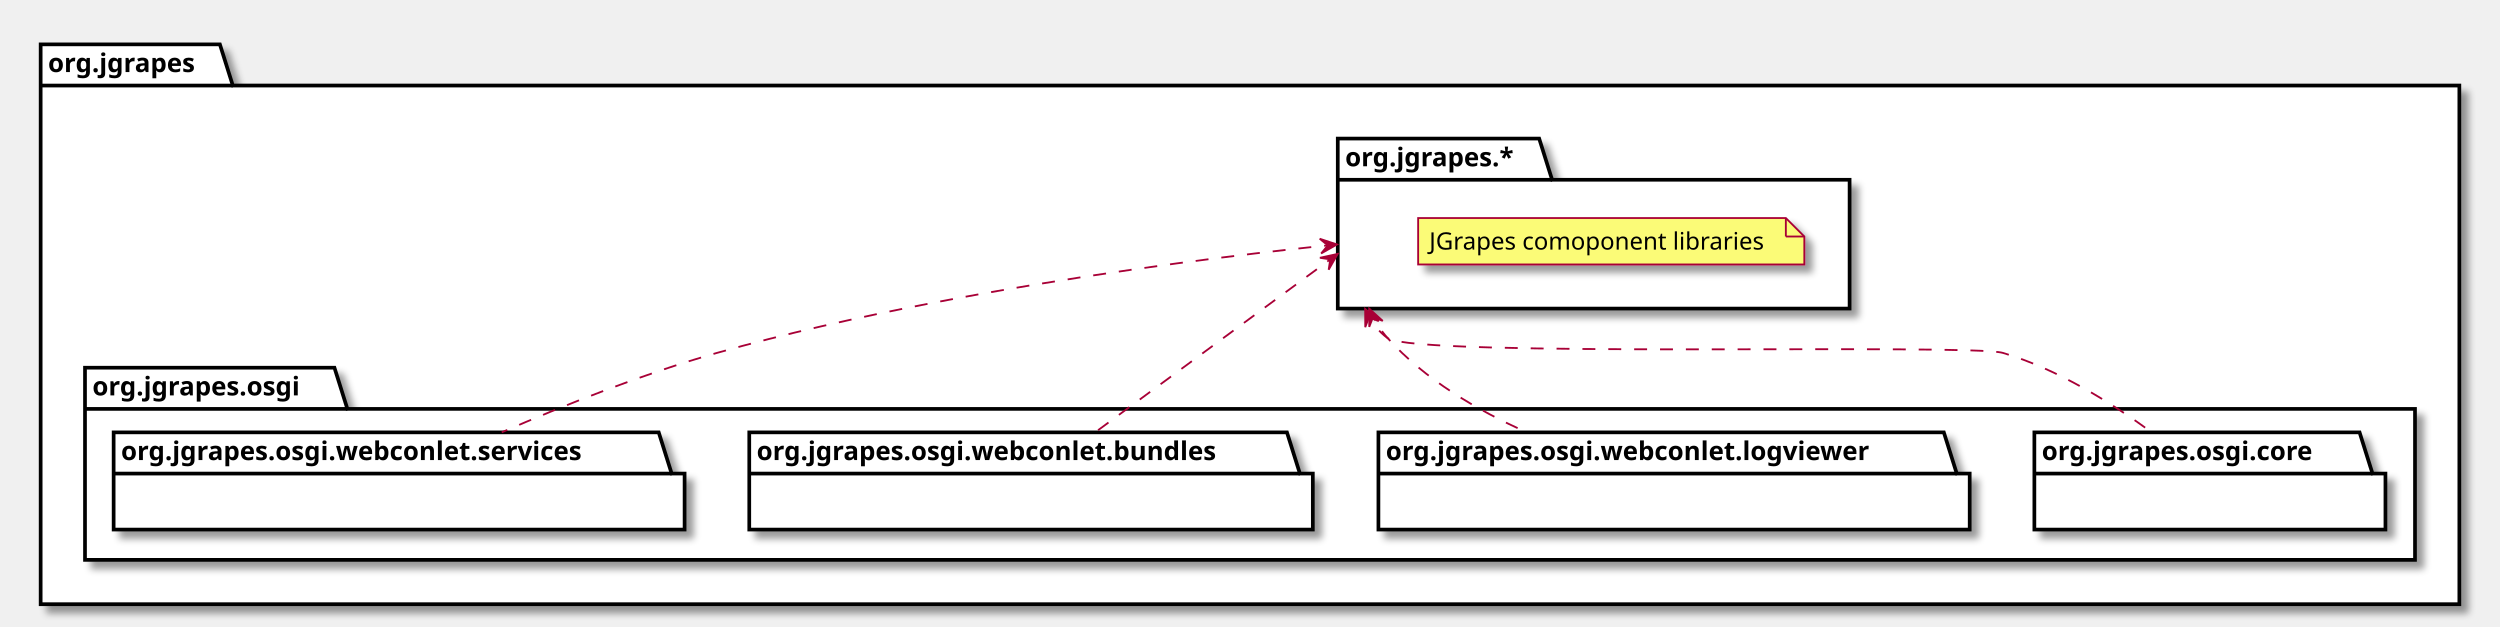
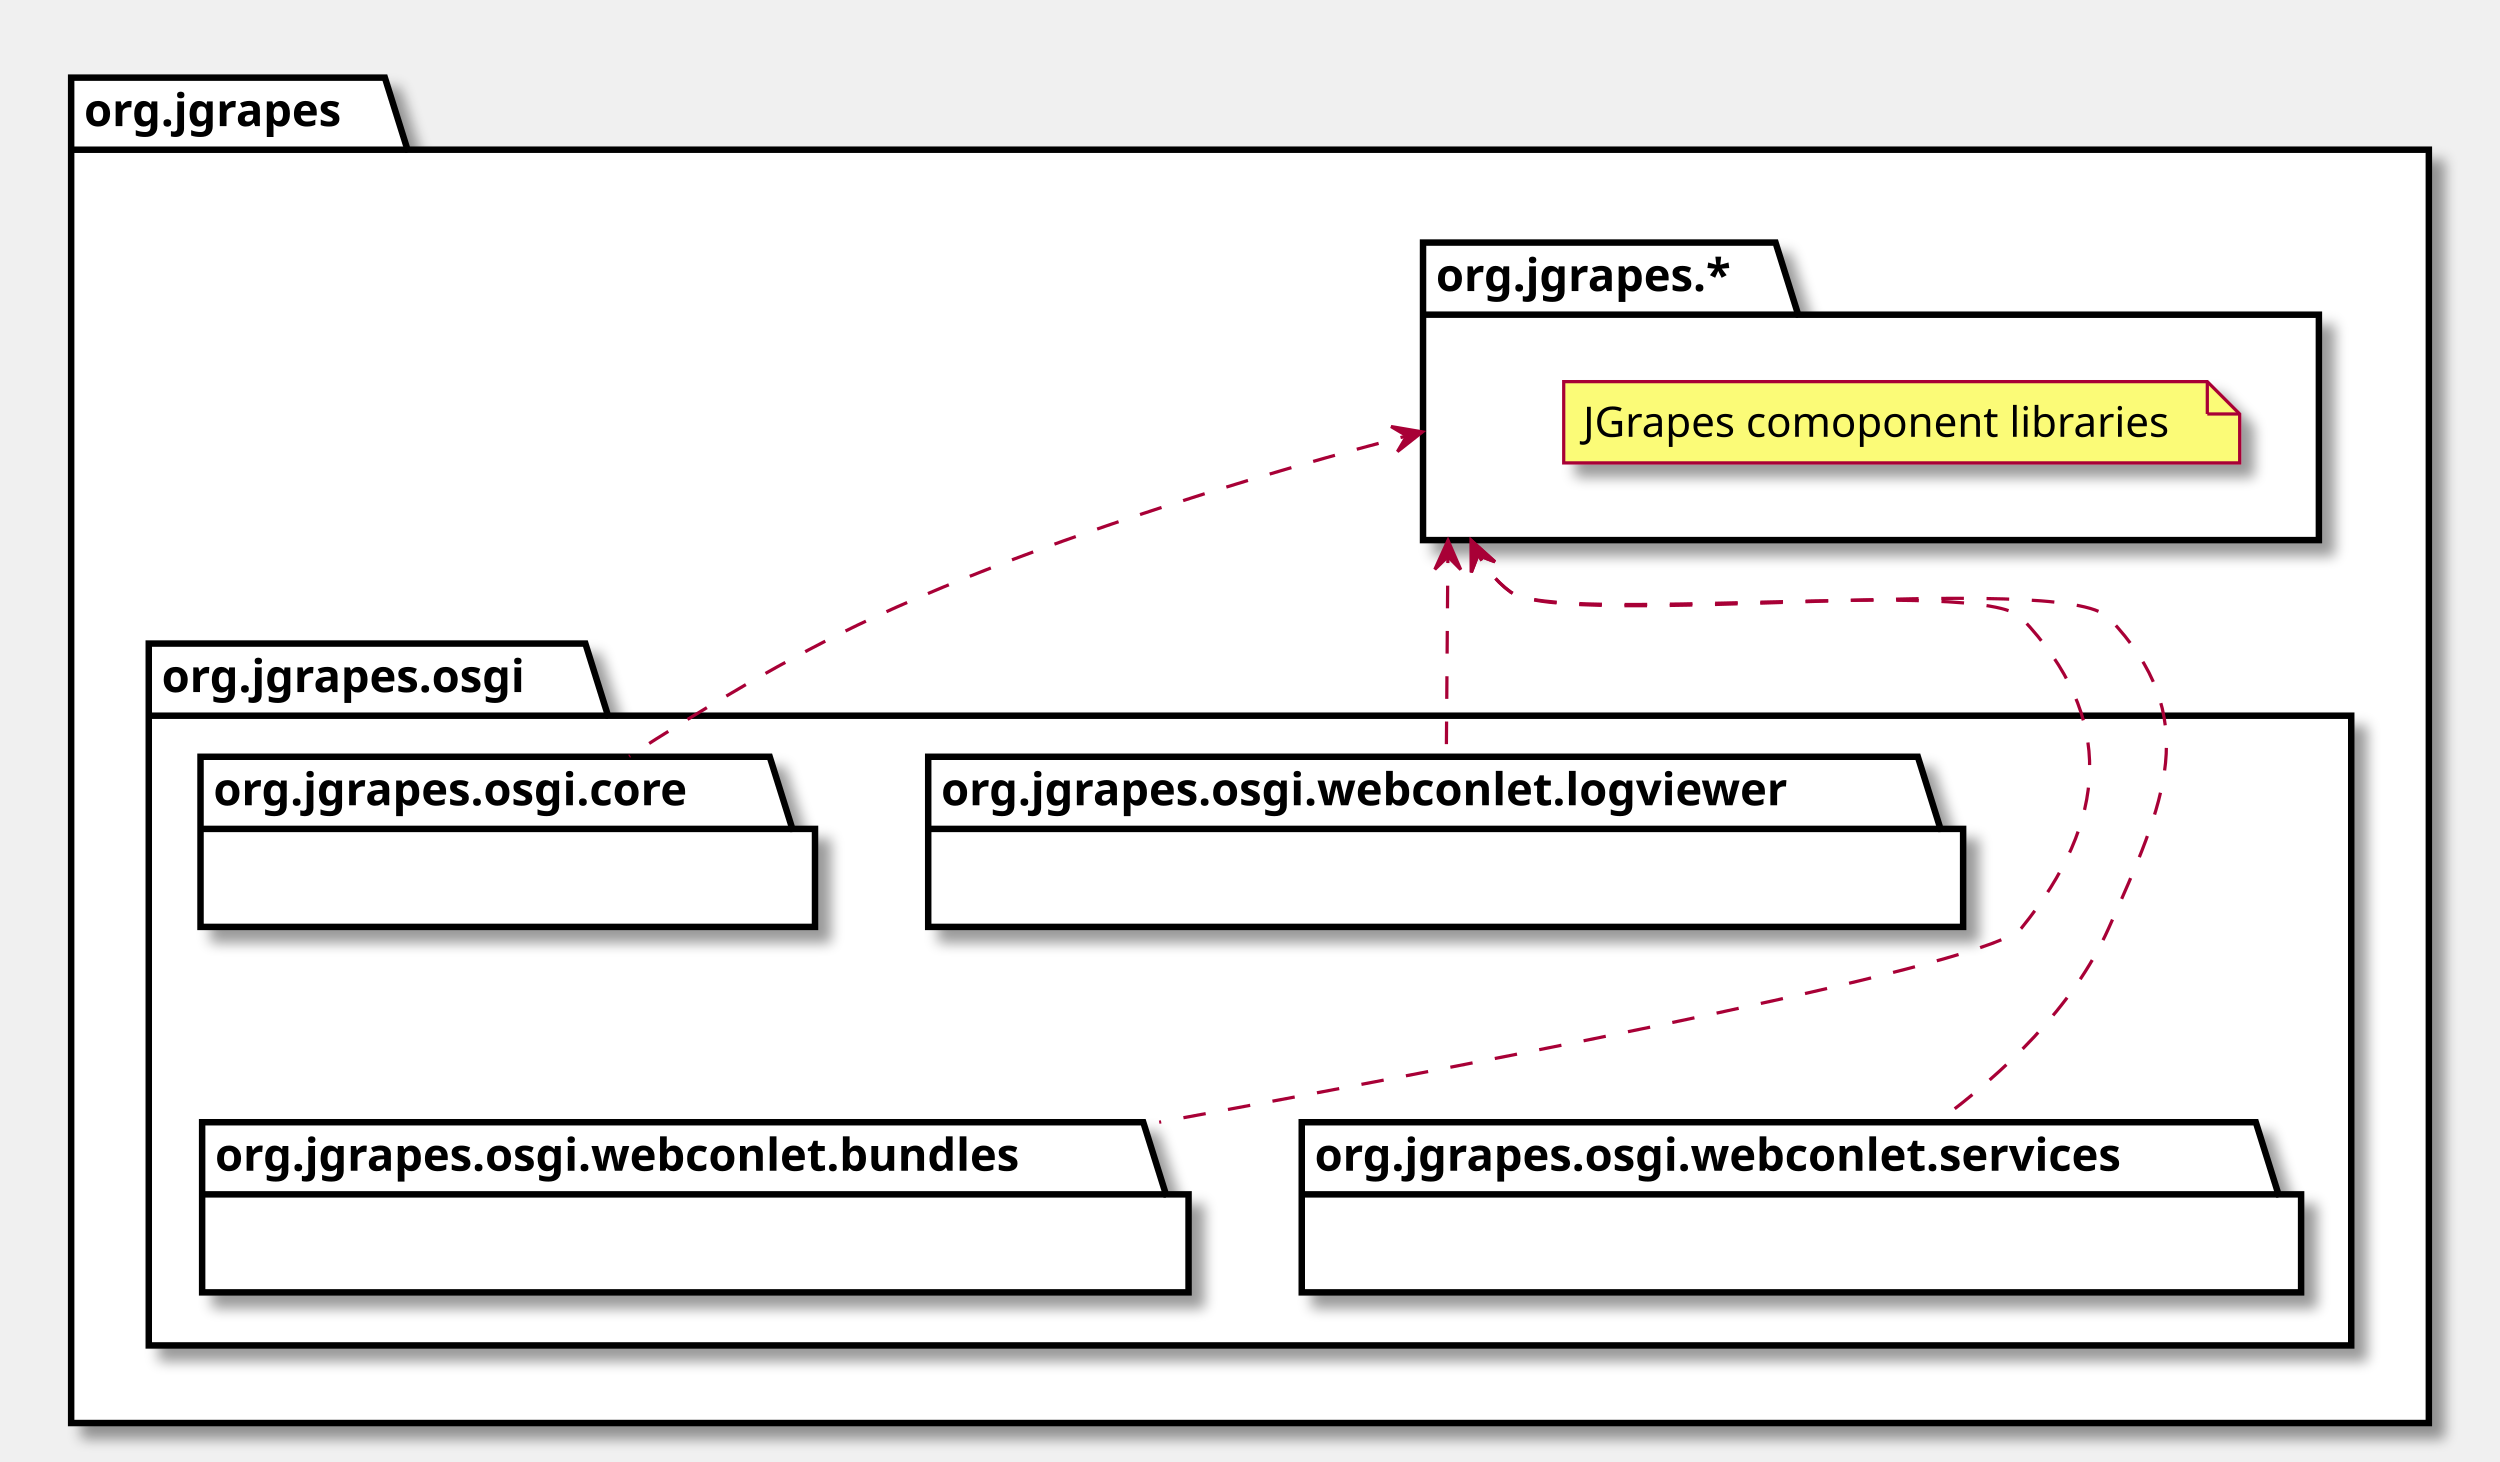
- <svg xmlns="http://www.w3.org/2000/svg" xmlns:xlink="http://www.w3.org/1999/xlink" contentScriptType="application/ecmascript" contentStyleType="text/css" height="339px" preserveAspectRatio="none" style="width:1353px;height:339px;" version="1.1" viewBox="0 0 1353 339" width="1353px" zoomAndPan="magnify">
+ <svg xmlns="http://www.w3.org/2000/svg" xmlns:xlink="http://www.w3.org/1999/xlink" contentScriptType="application/ecmascript" contentStyleType="text/css" height="452px" preserveAspectRatio="none" style="width:773px;height:452px;" version="1.1" viewBox="0 0 773 452" width="773px" zoomAndPan="magnify">
  <defs>
-     <filter height="300%" id="fg9ihizhyj0j" width="300%" x="-1" y="-1">
+     <filter height="300%" id="fxpcp77ay4wo6" width="300%" x="-1" y="-1">
      <feGaussianBlur result="blurOut" stdDeviation="2.0" />
      <feColorMatrix in="blurOut" result="blurOut2" type="matrix" values="0 0 0 0 0 0 0 0 0 0 0 0 0 0 0 0 0 0 .4 0" />
      <feOffset dx="4.0" dy="4.0" in="blurOut2" result="blurOut3" />
      <feBlend in="SourceGraphic" in2="blurOut3" mode="normal" />
    </filter>
  </defs>
  <g>
-     <polygon fill="#FFFFFF" filter="url(#fg9ihizhyj0j)" points="22,24,119,24,126,46.297,1331,46.297,1331,327,22,327,22,24" style="stroke: #000000; stroke-width: 2.0;" />
+     <polygon fill="#FFFFFF" filter="url(#fxpcp77ay4wo6)" points="22,24,119,24,126,46.297,751,46.297,751,440,22,440,22,24" style="stroke: #000000; stroke-width: 2.0;" />
    <line style="stroke: #000000; stroke-width: 2.0;" x1="22" x2="126" y1="46.297" y2="46.297" />
    <text fill="#000000" font-family="sans-serif" font-size="14" font-weight="bold" lengthAdjust="spacingAndGlyphs" textLength="91" x="26" y="38.995">org.jgrapes</text>
-     <polygon fill="#FFFFFF" filter="url(#fg9ihizhyj0j)" points="724,75,833,75,840,97.297,1001,97.297,1001,167,724,167,724,75" style="stroke: #000000; stroke-width: 2.0;" />
-     <line style="stroke: #000000; stroke-width: 2.0;" x1="724" x2="840" y1="97.297" y2="97.297" />
-     <text fill="#000000" font-family="sans-serif" font-size="14" font-weight="bold" lengthAdjust="spacingAndGlyphs" textLength="103" x="728" y="89.995">org.jgrapes.*</text>
-     <polygon fill="#FFFFFF" filter="url(#fg9ihizhyj0j)" points="46,199,181,199,188,221.297,1307,221.297,1307,303,46,303,46,199" style="stroke: #000000; stroke-width: 2.0;" />
+     <polygon fill="#FFFFFF" filter="url(#fxpcp77ay4wo6)" points="440,75,549,75,556,97.297,717,97.297,717,167,440,167,440,75" style="stroke: #000000; stroke-width: 2.0;" />
+     <line style="stroke: #000000; stroke-width: 2.0;" x1="440" x2="556" y1="97.297" y2="97.297" />
+     <text fill="#000000" font-family="sans-serif" font-size="14" font-weight="bold" lengthAdjust="spacingAndGlyphs" textLength="103" x="444" y="89.995">org.jgrapes.*</text>
+     <polygon fill="#FFFFFF" filter="url(#fxpcp77ay4wo6)" points="46,199,181,199,188,221.297,727,221.297,727,416,46,416,46,199" style="stroke: #000000; stroke-width: 2.0;" />
    <line style="stroke: #000000; stroke-width: 2.0;" x1="46" x2="188" y1="221.297" y2="221.297" />
    <text fill="#000000" font-family="sans-serif" font-size="14" font-weight="bold" lengthAdjust="spacingAndGlyphs" textLength="129" x="50" y="213.995">org.jgrapes.osgi</text>
-     <polygon fill="#FBFB77" filter="url(#fg9ihizhyj0j)" points="767.5,118,767.5,143.133,976.5,143.133,976.5,128,966.5,118,767.5,118" style="stroke: #A80036; stroke-width: 1.0;" />
-     <line style="stroke: #A80036; stroke-width: 1.0;" x1="966.5" x2="966.5" y1="118" y2="128" />
-     <line style="stroke: #A80036; stroke-width: 1.0;" x1="976.5" x2="966.5" y1="128" y2="128" />
-     <text fill="#000000" font-family="sans-serif" font-size="13" lengthAdjust="spacingAndGlyphs" textLength="188" x="773.5" y="135.067">JGrapes comoponent libraries</text>
+     <polygon fill="#FBFB77" filter="url(#fxpcp77ay4wo6)" points="483.5,118,483.5,143.133,692.5,143.133,692.5,128,682.5,118,483.5,118" style="stroke: #A80036; stroke-width: 1.0;" />
+     <line style="stroke: #A80036; stroke-width: 1.0;" x1="682.5" x2="682.5" y1="118" y2="128" />
+     <line style="stroke: #A80036; stroke-width: 1.0;" x1="692.5" x2="682.5" y1="128" y2="128" />
+     <text fill="#000000" font-family="sans-serif" font-size="13" lengthAdjust="spacingAndGlyphs" textLength="188" x="489.5" y="135.067">JGrapes comoponent libraries</text>
    <a target="_parent" xlink:actuate="onRequest" xlink:href="./package-summary.html#package.description" xlink:show="new" xlink:title="./package-summary.html#package.description" xlink:type="simple">
-       <polygon fill="#FFFFFF" filter="url(#fg9ihizhyj0j)" points="1101,234,1277,234,1284,256.297,1291,256.297,1291,286.594,1101,286.594,1101,234" style="stroke: #000000; stroke-width: 2.0;" />
-       <line style="stroke: #000000; stroke-width: 2.0;" x1="1101" x2="1284" y1="256.297" y2="256.297" />
-       <text fill="#000000" font-family="sans-serif" font-size="14" font-weight="bold" lengthAdjust="spacingAndGlyphs" textLength="170" x="1105" y="248.995">org.jgrapes.osgi.core</text>
+       <polygon fill="#FFFFFF" filter="url(#fxpcp77ay4wo6)" points="62,234,238,234,245,256.297,252,256.297,252,286.594,62,286.594,62,234" style="stroke: #000000; stroke-width: 2.0;" />
+       <line style="stroke: #000000; stroke-width: 2.0;" x1="62" x2="245" y1="256.297" y2="256.297" />
+       <text fill="#000000" font-family="sans-serif" font-size="14" font-weight="bold" lengthAdjust="spacingAndGlyphs" textLength="170" x="66" y="248.995">org.jgrapes.osgi.core</text>
    </a>
    <a target="_parent" xlink:actuate="onRequest" xlink:href="../webconlet/logviewer/package-summary.html#package.description" xlink:show="new" xlink:title="../webconlet/logviewer/package-summary.html#package.description" xlink:type="simple">
-       <polygon fill="#FFFFFF" filter="url(#fg9ihizhyj0j)" points="746,234,1052,234,1059,256.297,1066,256.297,1066,286.594,746,286.594,746,234" style="stroke: #000000; stroke-width: 2.0;" />
-       <line style="stroke: #000000; stroke-width: 2.0;" x1="746" x2="1059" y1="256.297" y2="256.297" />
-       <text fill="#000000" font-family="sans-serif" font-size="14" font-weight="bold" lengthAdjust="spacingAndGlyphs" textLength="300" x="750" y="248.995">org.jgrapes.osgi.webconlet.logviewer</text>
+       <polygon fill="#FFFFFF" filter="url(#fxpcp77ay4wo6)" points="287,234,593,234,600,256.297,607,256.297,607,286.594,287,286.594,287,234" style="stroke: #000000; stroke-width: 2.0;" />
+       <line style="stroke: #000000; stroke-width: 2.0;" x1="287" x2="600" y1="256.297" y2="256.297" />
+       <text fill="#000000" font-family="sans-serif" font-size="14" font-weight="bold" lengthAdjust="spacingAndGlyphs" textLength="300" x="291" y="248.995">org.jgrapes.osgi.webconlet.logviewer</text>
    </a>
    <a target="_parent" xlink:actuate="onRequest" xlink:href="../webconlet/bundles/package-summary.html#package.description" xlink:show="new" xlink:title="../webconlet/bundles/package-summary.html#package.description" xlink:type="simple">
-       <polygon fill="#FFFFFF" filter="url(#fg9ihizhyj0j)" points="405.5,234,696.5,234,703.5,256.297,710.5,256.297,710.5,286.594,405.5,286.594,405.5,234" style="stroke: #000000; stroke-width: 2.0;" />
-       <line style="stroke: #000000; stroke-width: 2.0;" x1="405.5" x2="703.5" y1="256.297" y2="256.297" />
-       <text fill="#000000" font-family="sans-serif" font-size="14" font-weight="bold" lengthAdjust="spacingAndGlyphs" textLength="285" x="409.5" y="248.995">org.jgrapes.osgi.webconlet.bundles</text>
+       <polygon fill="#FFFFFF" filter="url(#fxpcp77ay4wo6)" points="62.5,347,353.5,347,360.5,369.297,367.5,369.297,367.5,399.594,62.5,399.594,62.5,347" style="stroke: #000000; stroke-width: 2.0;" />
+       <line style="stroke: #000000; stroke-width: 2.0;" x1="62.5" x2="360.5" y1="369.297" y2="369.297" />
+       <text fill="#000000" font-family="sans-serif" font-size="14" font-weight="bold" lengthAdjust="spacingAndGlyphs" textLength="285" x="66.5" y="361.995">org.jgrapes.osgi.webconlet.bundles</text>
    </a>
    <a target="_parent" xlink:actuate="onRequest" xlink:href="../webconlet/services/package-summary.html#package.description" xlink:show="new" xlink:title="../webconlet/services/package-summary.html#package.description" xlink:type="simple">
-       <polygon fill="#FFFFFF" filter="url(#fg9ihizhyj0j)" points="61.5,234,356.5,234,363.5,256.297,370.5,256.297,370.5,286.594,61.5,286.594,61.5,234" style="stroke: #000000; stroke-width: 2.0;" />
-       <line style="stroke: #000000; stroke-width: 2.0;" x1="61.5" x2="363.5" y1="256.297" y2="256.297" />
-       <text fill="#000000" font-family="sans-serif" font-size="14" font-weight="bold" lengthAdjust="spacingAndGlyphs" textLength="289" x="65.5" y="248.995">org.jgrapes.osgi.webconlet.services</text>
+       <polygon fill="#FFFFFF" filter="url(#fxpcp77ay4wo6)" points="402.5,347,697.5,347,704.5,369.297,711.5,369.297,711.5,399.594,402.5,399.594,402.5,347" style="stroke: #000000; stroke-width: 2.0;" />
+       <line style="stroke: #000000; stroke-width: 2.0;" x1="402.5" x2="704.5" y1="369.297" y2="369.297" />
+       <text fill="#000000" font-family="sans-serif" font-size="14" font-weight="bold" lengthAdjust="spacingAndGlyphs" textLength="289" x="406.5" y="361.995">org.jgrapes.osgi.webconlet.services</text>
    </a>
-     <path d="M738.835,167.22 C738.873,167.304 738.911,167.389 738.949,167.473 C739.257,168.149 739.579,168.818 739.914,169.479 C742.599,174.769 746.192,179.562 751,183 C766.05,193.76 1066.25,185.77 1084,191 C1113.52,199.69 1143.05,218.27 1164.37,233.88 " fill="none" id="org.jgrapes.*-org.jgrapes.osgi.core" style="stroke: #A80036; stroke-width: 1.0; stroke-dasharray: 7.0,7.0;" />
-     <polygon fill="#A80036" points="738.835,167.22,738.88,177.069,740.886,171.78,746.175,173.786,738.835,167.22" style="stroke: #A80036; stroke-width: 1.0;" />
-     <path d="M741.038,167.06 C741.077,167.146 741.115,167.232 741.154,167.318 C741.231,167.49 741.308,167.662 741.387,167.833 C743.895,173.322 747.048,178.607 751,183 C771.18,205.42 799.4,222.02 826.24,233.92 " fill="none" id="org.jgrapes.*-org.jgrapes.osgi.webconlet.logviewer" style="stroke: #A80036; stroke-width: 1.0; stroke-dasharray: 7.0,7.0;" />
-     <polygon fill="#A80036" points="741.038,167.06,741.04,176.909,743.07,171.629,748.35,173.659,741.038,167.06" style="stroke: #A80036; stroke-width: 1.0;" />
-     <path d="M723.963,137.408 C723.75,137.565 723.532,137.725 723.311,137.888 C722.868,138.214 722.41,138.55 721.938,138.898 C720.05,140.287 717.928,141.848 715.602,143.559 C706.298,150.404 693.724,159.655 679.712,169.963 C651.69,190.577 617.92,215.42 593.07,233.7 " fill="none" id="org.jgrapes.*-org.jgrapes.osgi.webconlet.bundles" style="stroke: #A80036; stroke-width: 1.0; stroke-dasharray: 7.0,7.0;" />
-     <polygon fill="#A80036" points="723.963,137.408,714.343,139.52,719.936,140.371,719.084,145.964,723.963,137.408" style="stroke: #A80036; stroke-width: 1.0;" />
-     <path d="M723.574,132.304 C722.892,132.371 722.17,132.443 721.411,132.519 C715.336,133.13 706.816,134.018 696.301,135.199 C675.269,137.56 646.253,141.089 612.827,145.899 C545.977,155.518 461.495,170.255 388,191 C348.1,202.26 304.73,219.57 271.53,233.97 " fill="none" id="org.jgrapes.*-org.jgrapes.osgi.webconlet.services" style="stroke: #A80036; stroke-width: 1.0; stroke-dasharray: 7.0,7.0;" />
-     <polygon fill="#A80036" points="723.574,132.304,714.223,129.211,718.598,132.797,715.012,137.172,723.574,132.304" style="stroke: #A80036; stroke-width: 1.0;" />
+     <path d="M439.819,133.54 C438.866,133.783 437.837,134.046 436.736,134.33 C434.534,134.898 432.042,135.548 429.29,136.277 C418.284,139.192 403.126,143.369 385.736,148.6 C350.957,159.062 307.255,173.745 270,191 C243.77,203.15 215.99,219.93 194.53,233.85 " fill="none" id="org.jgrapes.*-org.jgrapes.osgi.core" style="stroke: #A80036; stroke-width: 1.0; stroke-dasharray: 7.0,7.0;" />
+     <polygon fill="#A80036" points="439.819,133.54,430.11,131.885,434.974,134.774,432.084,139.637,439.819,133.54" style="stroke: #A80036; stroke-width: 1.0;" />
+     <path d="M447.724,167.093 C447.721,167.408 447.719,167.725 447.716,168.043 C447.711,168.678 447.706,169.318 447.701,169.963 C447.54,190.577 447.345,215.42 447.2,233.7 " fill="none" id="org.jgrapes.*-org.jgrapes.osgi.webconlet.logviewer" style="stroke: #A80036; stroke-width: 1.0; stroke-dasharray: 7.0,7.0;" />
+     <polygon fill="#A80036" points="447.724,167.093,443.653,176.061,447.685,172.092,451.653,176.124,447.724,167.093" style="stroke: #A80036; stroke-width: 1.0;" />
+     <path d="M454.92,167.107 C454.957,167.192 454.996,167.276 455.034,167.361 C455.341,168.037 455.661,168.708 455.996,169.371 C458.671,174.674 462.24,179.5 467,183 C481.16,193.41 612.89,178.26 625,191 C654.4,221.92 651.91,253.89 625,287 C616.28,297.73 473.14,325.9 358.42,346.99 " fill="none" id="org.jgrapes.*-org.jgrapes.osgi.webconlet.bundles" style="stroke: #A80036; stroke-width: 1.0; stroke-dasharray: 7.0,7.0;" />
+     <polygon fill="#A80036" points="454.92,167.107,454.95,176.956,456.964,171.67,462.251,173.684,454.92,167.107" style="stroke: #A80036; stroke-width: 1.0;" />
+     <path d="M454.898,167.139 C454.936,167.224 454.974,167.309 455.012,167.393 C455.32,168.069 455.64,168.739 455.975,169.402 C458.652,174.701 462.228,179.518 467,183 C483.62,195.13 637.77,176.14 652,191 C681.51,221.81 669.36,248.02 652,287 C641.08,311.53 619.26,331.97 599.28,346.71 " fill="none" id="org.jgrapes.*-org.jgrapes.osgi.webconlet.services" style="stroke: #A80036; stroke-width: 1.0; stroke-dasharray: 7.0,7.0;" />
+     <polygon fill="#A80036" points="454.898,167.139,454.932,176.988,456.944,171.701,462.231,173.714,454.898,167.139" style="stroke: #A80036; stroke-width: 1.0;" />
  </g>
</svg>
